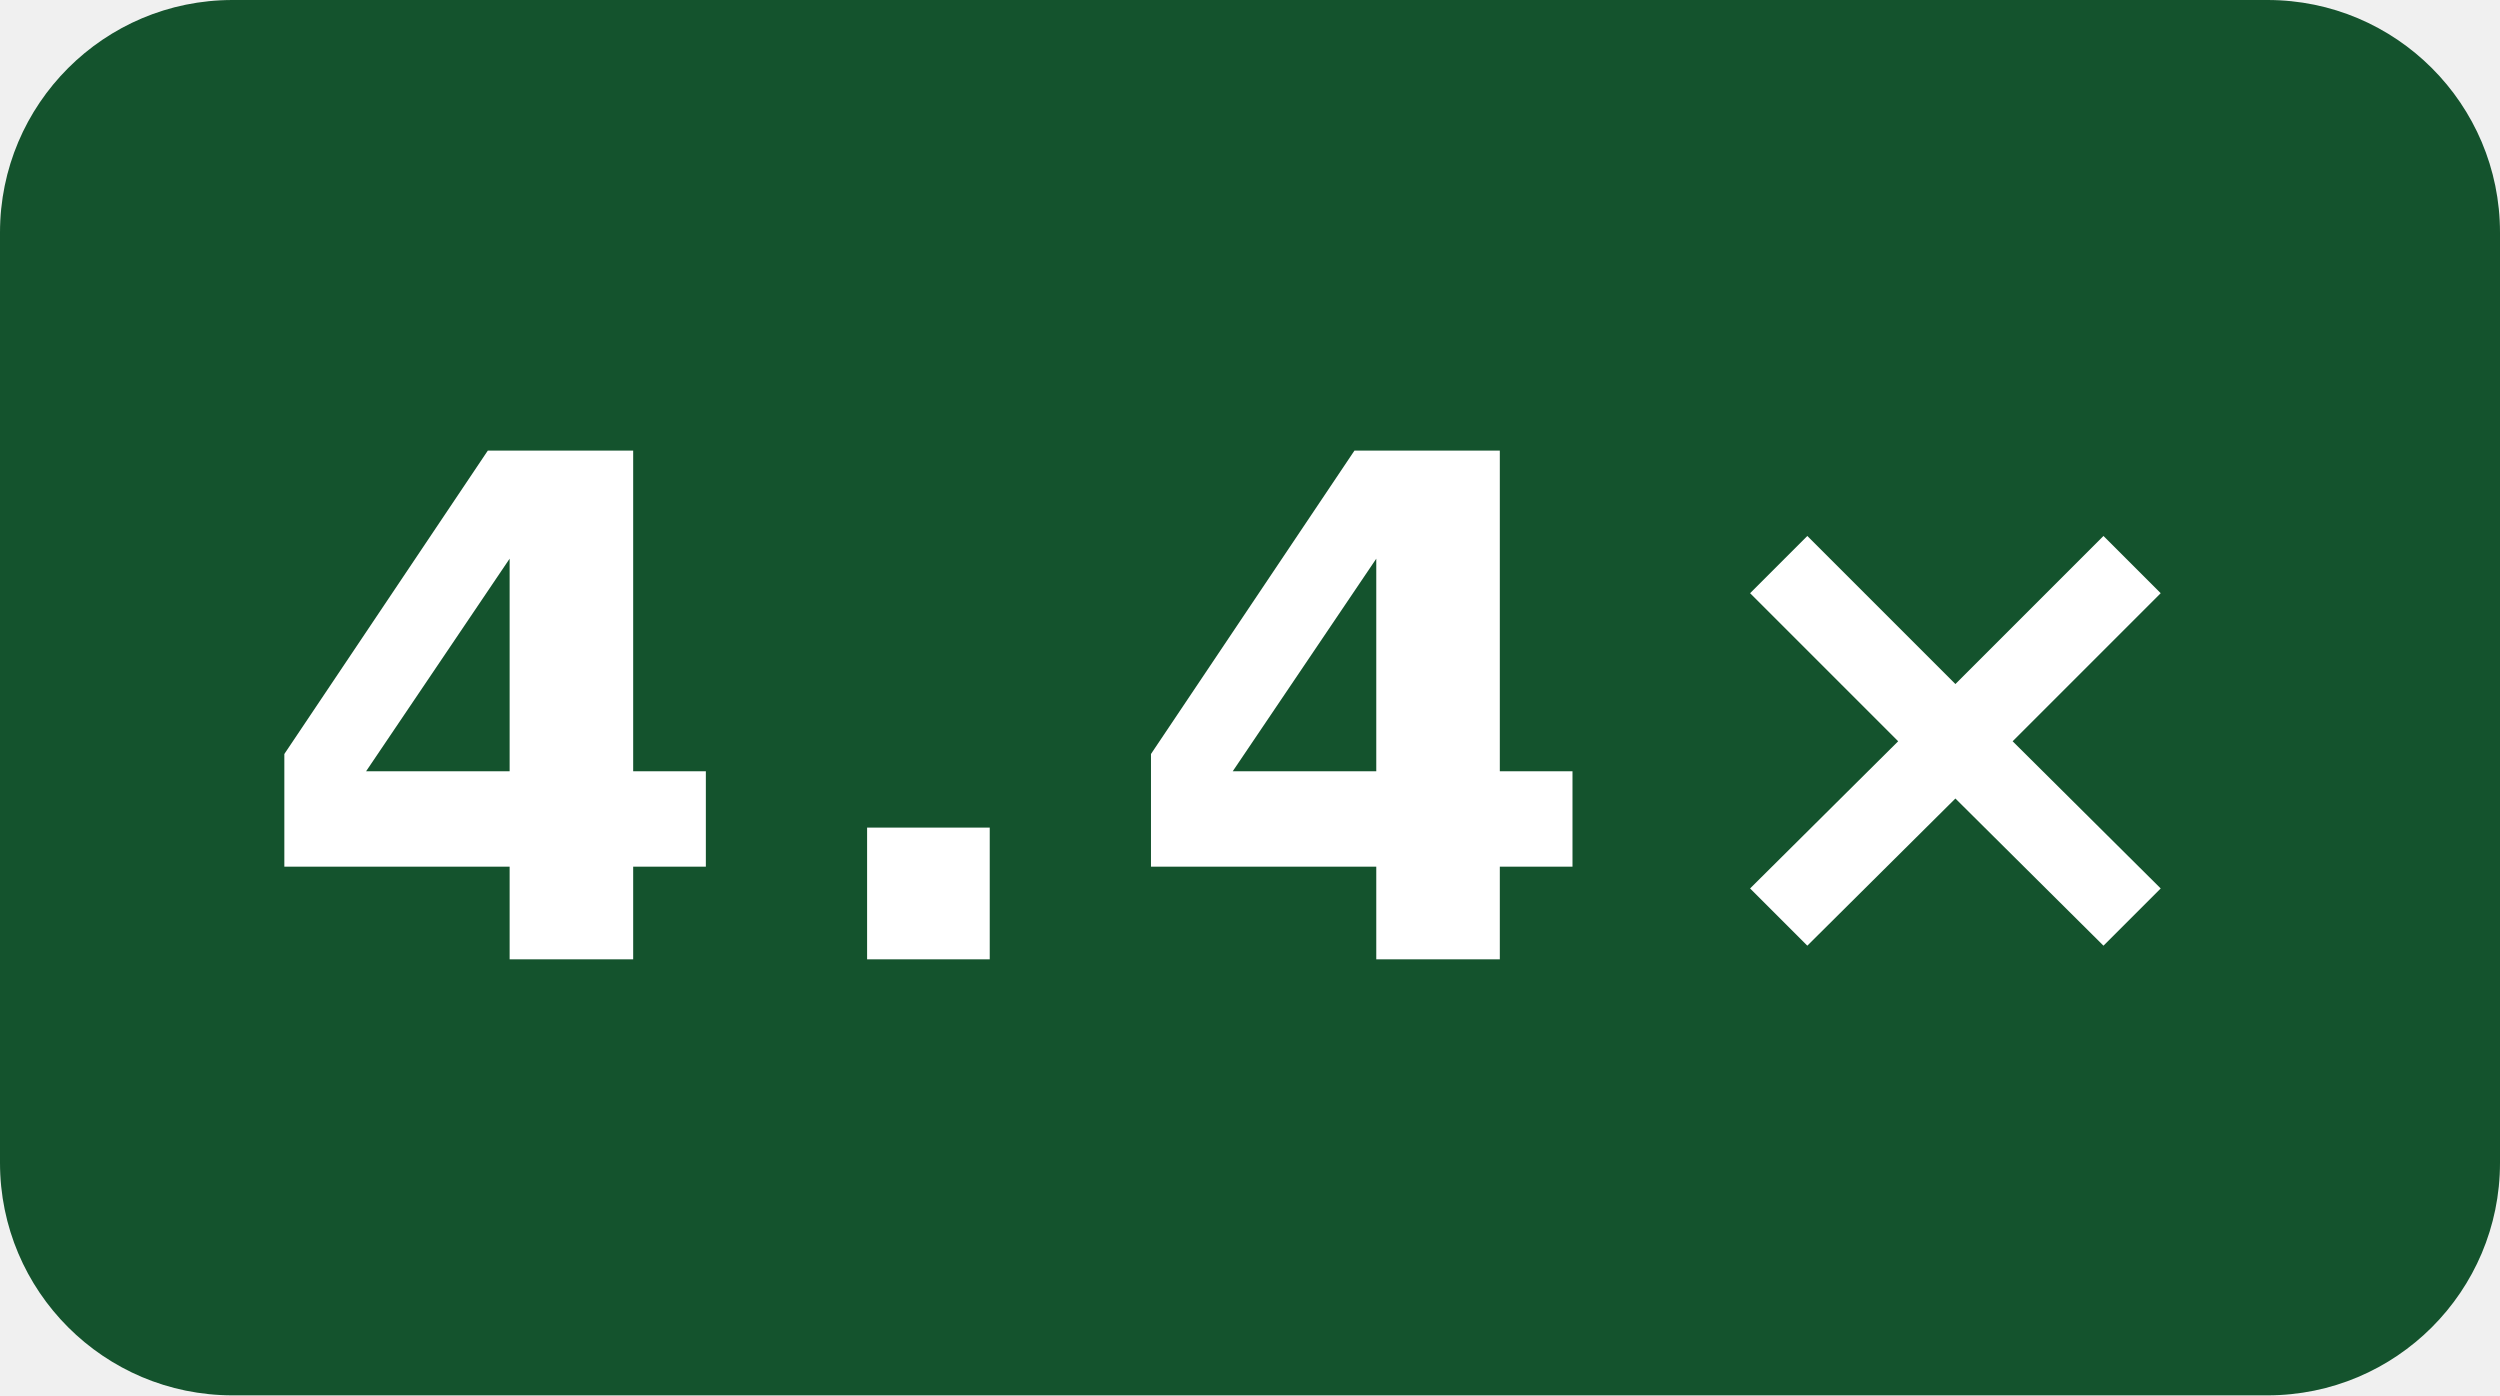
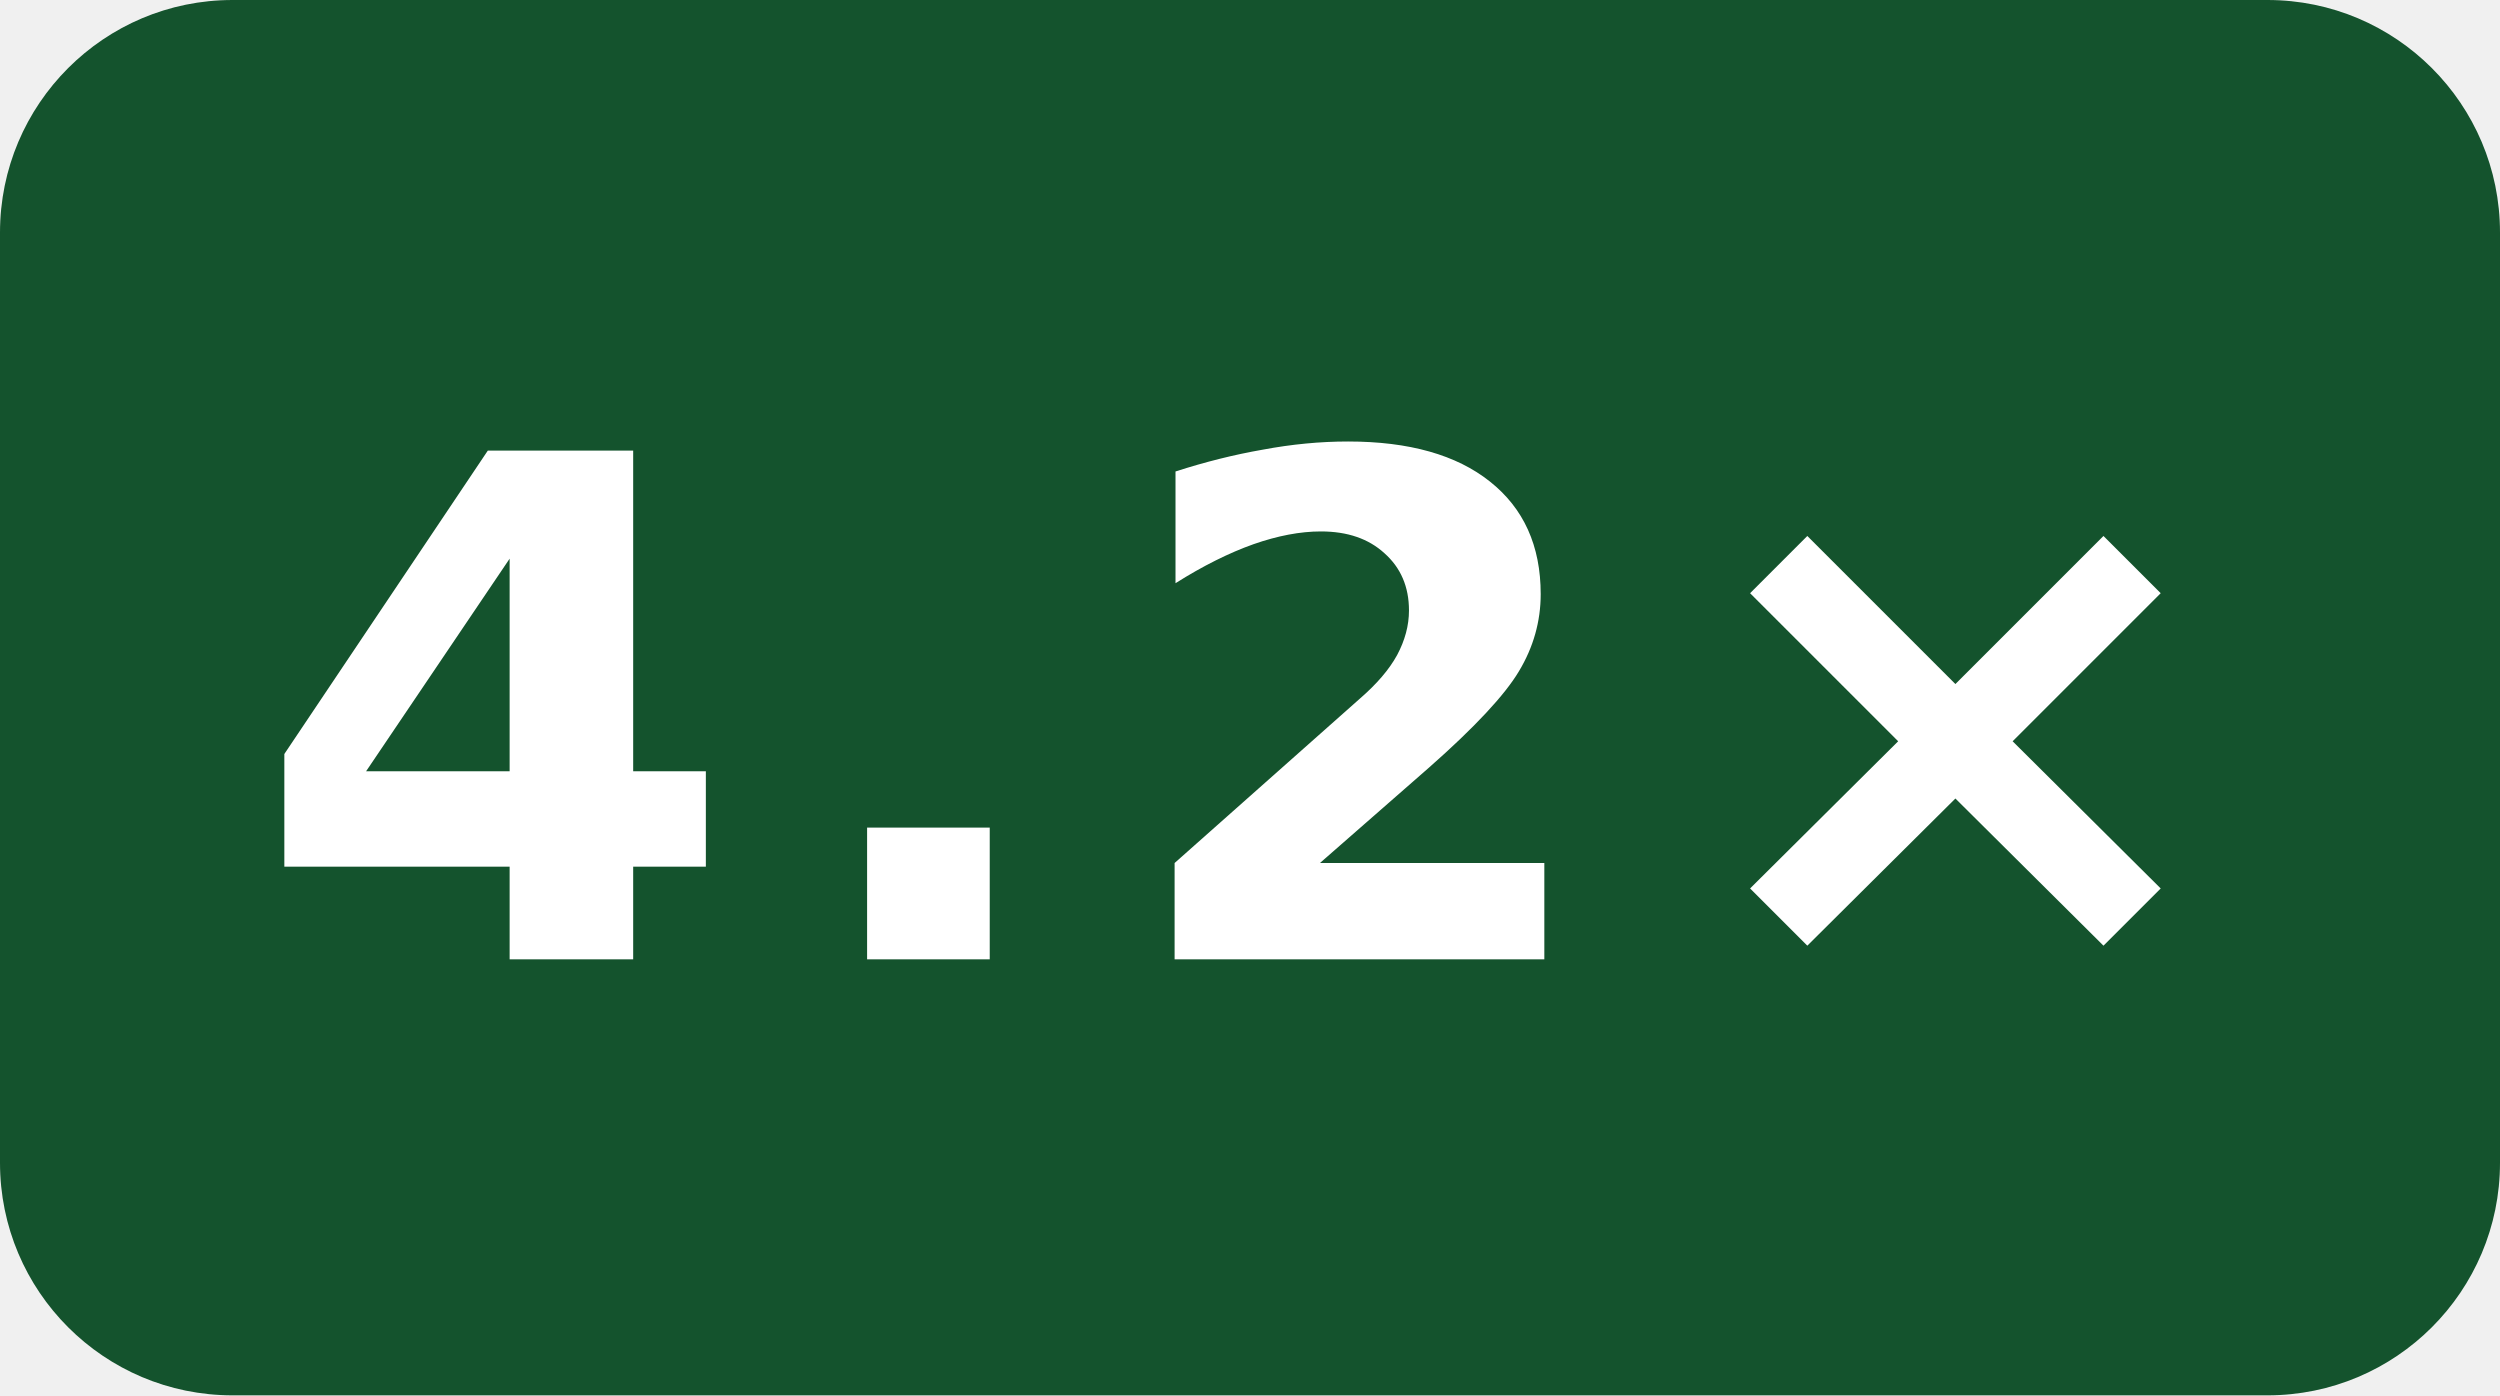
- <svg xmlns="http://www.w3.org/2000/svg" width="43" height="24" viewBox="0 0 43 24" role="img" aria-label="-O3 compile speed vs gcc: 4.4×">
+ <svg xmlns="http://www.w3.org/2000/svg" width="43" height="24" viewBox="0 0 43 24" role="img" aria-label="-O3 compile speed vs gcc: 4.2×">
  <rect width="43" height="24" rx="4" fill="#14532d" />
-   <text x="21.5" y="16.5" fill="#fff" text-anchor="middle" font-family="Verdana,Geneva,DejaVu Sans,sans-serif" font-size="12" font-weight="700" letter-spacing="1" textLength="31" lengthAdjust="spacingAndGlyphs">4.4×</text>
+   <text x="21.5" y="16.5" fill="#fff" text-anchor="middle" font-family="Verdana,Geneva,DejaVu Sans,sans-serif" font-size="12" font-weight="700" letter-spacing="1" textLength="31" lengthAdjust="spacingAndGlyphs">4.2×</text>
</svg>
